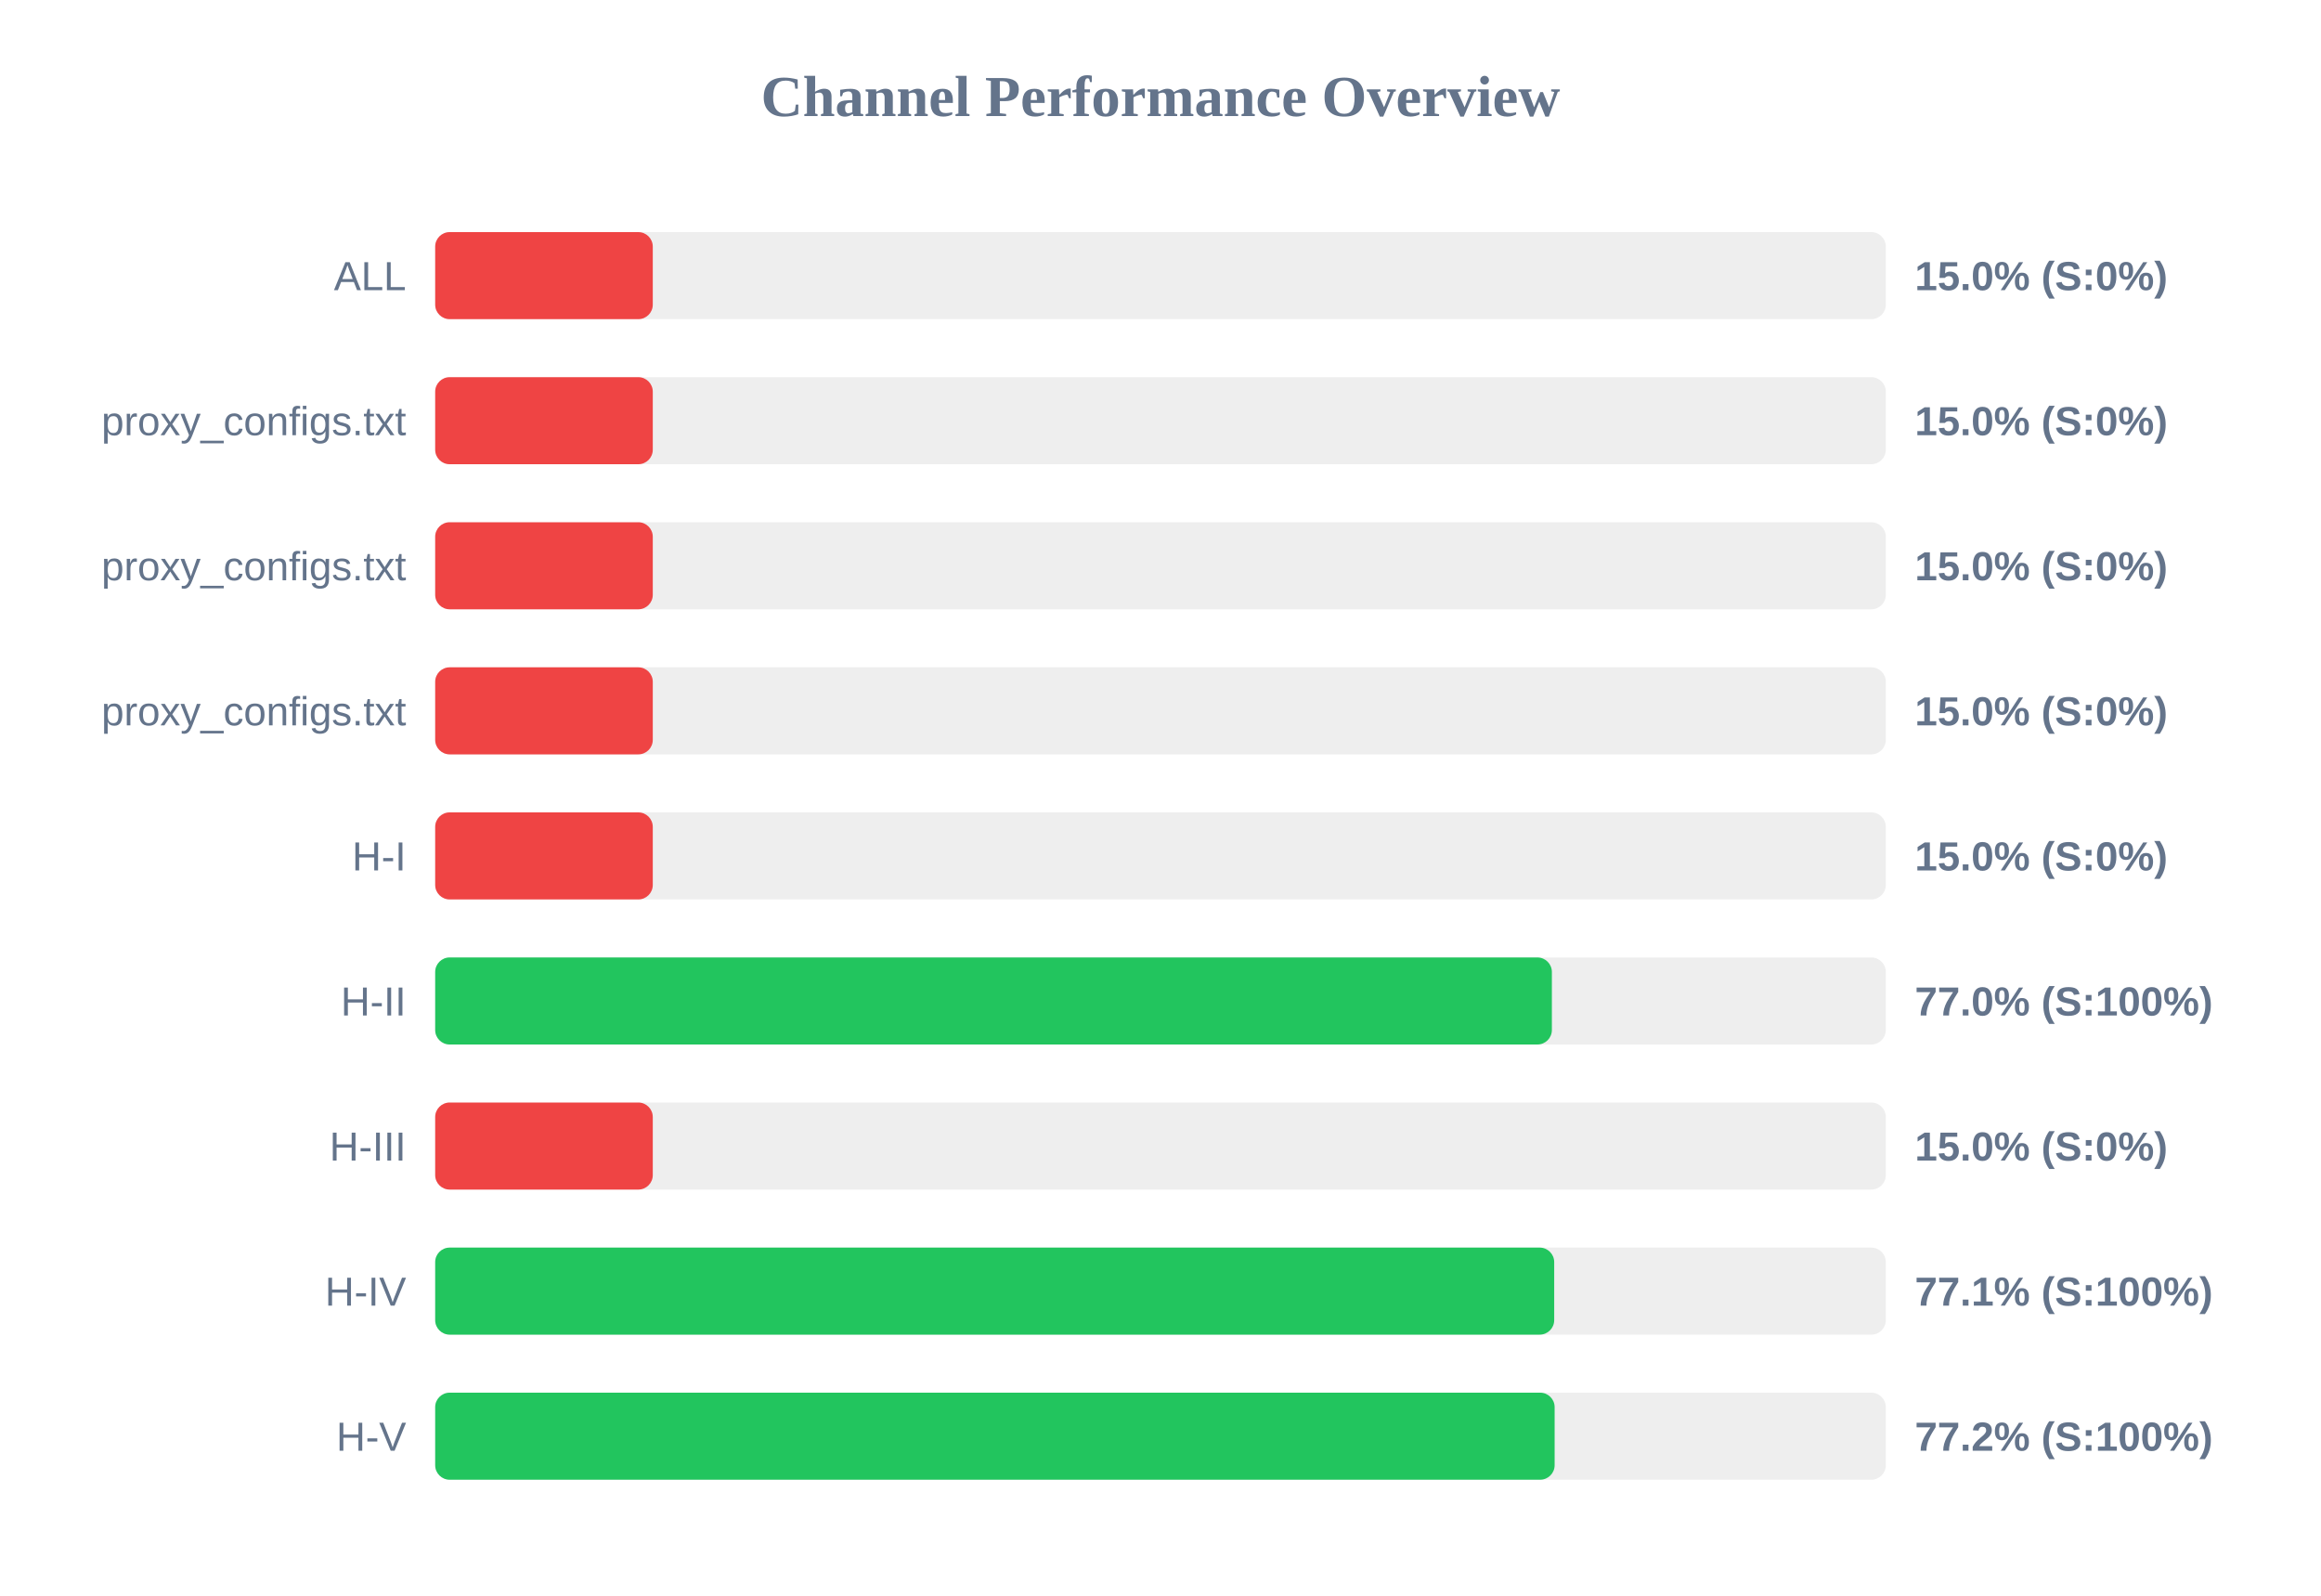
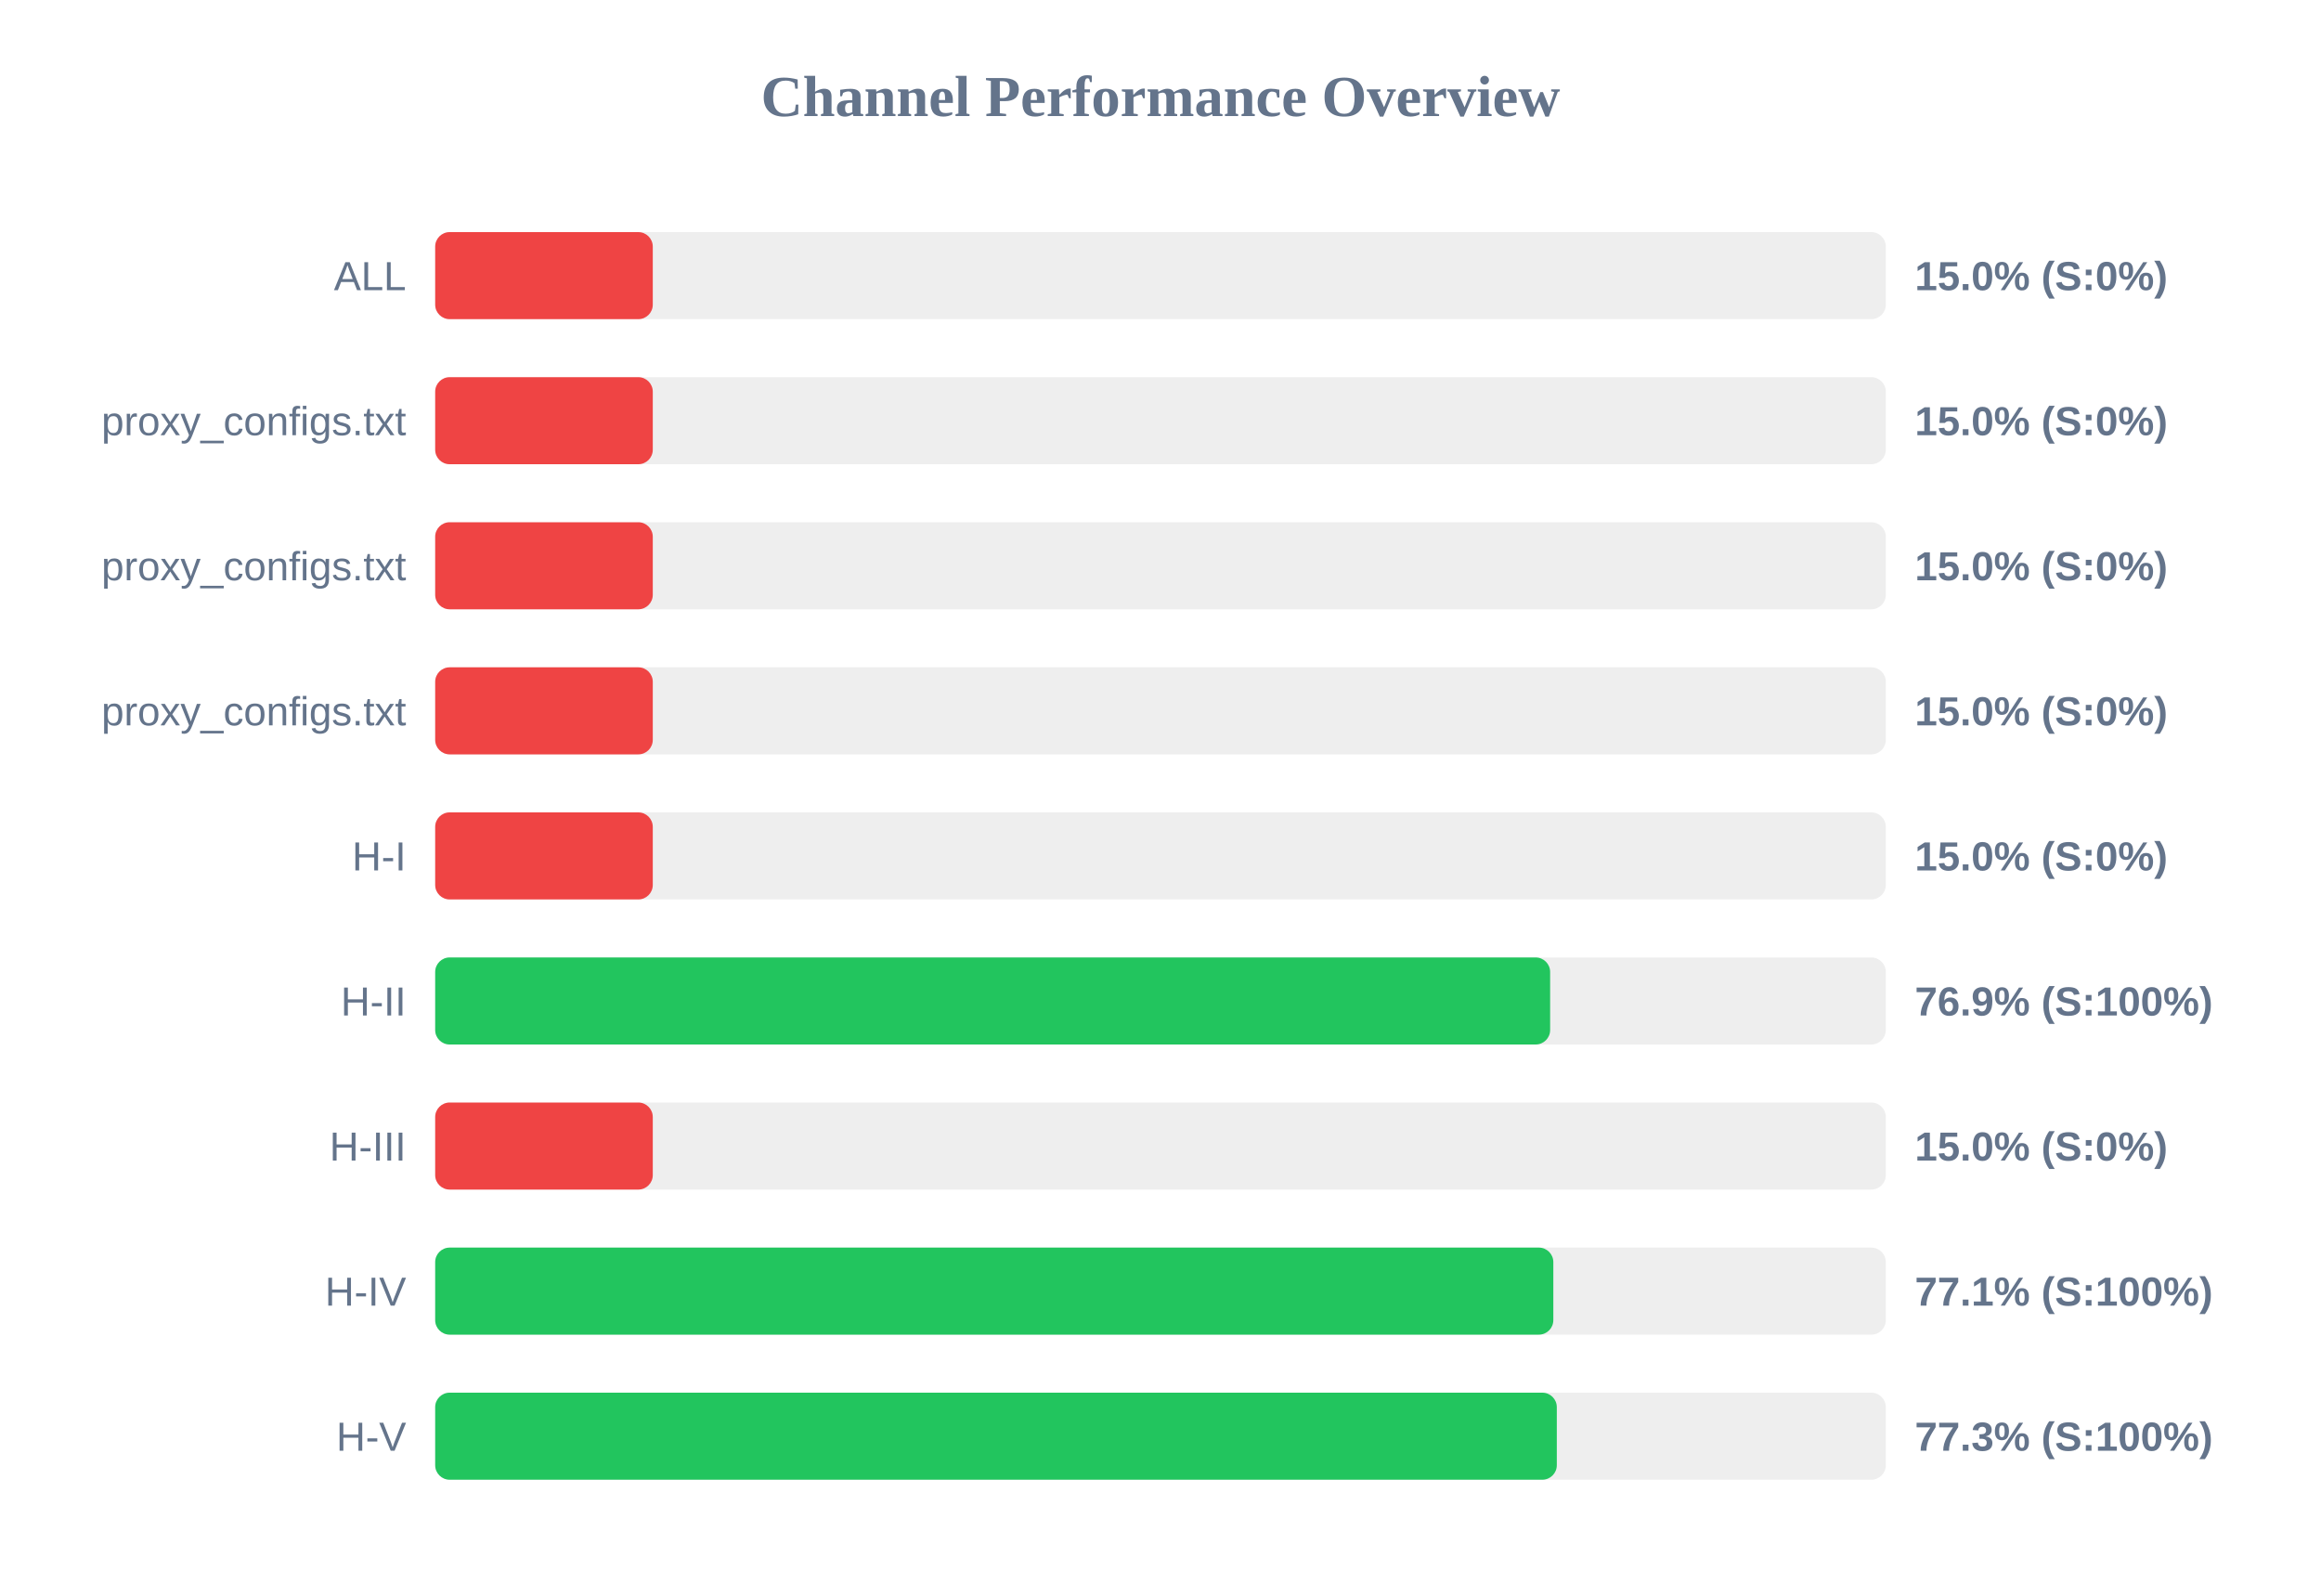
<svg xmlns="http://www.w3.org/2000/svg" width="800" height="550" version="1.1">
  <style>
        .row { font: 14px Arial; fill: #64748b; }
        .score { font: bold 14px Arial; fill: #64748b; }
    </style>
  <text x="400" y="40" text-anchor="middle" font-size="20px" font-weight="bold" fill="#64748b">Channel Performance Overview</text>
  <rect x="150" y="80" width="500" height="30" fill="#eee" rx="5" />
  <rect x="150" y="80" width="75.0" height="30" fill="#ef4444" rx="5" />
  <text x="140" y="100" text-anchor="end" class="row">ALL</text>
  <text x="660" y="100" text-anchor="start" class="score">15.0% (S:0%)</text>
  <rect x="150" y="130" width="500" height="30" fill="#eee" rx="5" />
  <rect x="150" y="130" width="75.0" height="30" fill="#ef4444" rx="5" />
  <text x="140" y="150" text-anchor="end" class="row">proxy_configs.txt</text>
  <text x="660" y="150" text-anchor="start" class="score">15.0% (S:0%)</text>
  <rect x="150" y="180" width="500" height="30" fill="#eee" rx="5" />
  <rect x="150" y="180" width="75.0" height="30" fill="#ef4444" rx="5" />
  <text x="140" y="200" text-anchor="end" class="row">proxy_configs.txt</text>
  <text x="660" y="200" text-anchor="start" class="score">15.0% (S:0%)</text>
  <rect x="150" y="230" width="500" height="30" fill="#eee" rx="5" />
  <rect x="150" y="230" width="75.0" height="30" fill="#ef4444" rx="5" />
  <text x="140" y="250" text-anchor="end" class="row">proxy_configs.txt</text>
  <text x="660" y="250" text-anchor="start" class="score">15.0% (S:0%)</text>
  <rect x="150" y="280" width="500" height="30" fill="#eee" rx="5" />
  <rect x="150" y="280" width="75.0" height="30" fill="#ef4444" rx="5" />
  <text x="140" y="300" text-anchor="end" class="row">H-I</text>
  <text x="660" y="300" text-anchor="start" class="score">15.0% (S:0%)</text>
  <rect x="150" y="330" width="500" height="30" fill="#eee" rx="5" />
-   <rect x="150" y="330" width="384.9" height="30" fill="#22c55e" rx="5" />
+   <rect x="150" y="330" width="384.3" height="30" fill="#22c55e" rx="5" />
  <text x="140" y="350" text-anchor="end" class="row">H-II</text>
-   <text x="660" y="350" text-anchor="start" class="score">77.0% (S:100%)</text>
+   <text x="660" y="350" text-anchor="start" class="score">76.9% (S:100%)</text>
  <rect x="150" y="380" width="500" height="30" fill="#eee" rx="5" />
  <rect x="150" y="380" width="75.0" height="30" fill="#ef4444" rx="5" />
  <text x="140" y="400" text-anchor="end" class="row">H-III</text>
  <text x="660" y="400" text-anchor="start" class="score">15.0% (S:0%)</text>
  <rect x="150" y="430" width="500" height="30" fill="#eee" rx="5" />
-   <rect x="150" y="430" width="385.7" height="30" fill="#22c55e" rx="5" />
+   <rect x="150" y="430" width="385.4" height="30" fill="#22c55e" rx="5" />
  <text x="140" y="450" text-anchor="end" class="row">H-IV</text>
  <text x="660" y="450" text-anchor="start" class="score">77.1% (S:100%)</text>
  <rect x="150" y="480" width="500" height="30" fill="#eee" rx="5" />
-   <rect x="150" y="480" width="385.85" height="30" fill="#22c55e" rx="5" />
+   <rect x="150" y="480" width="386.6" height="30" fill="#22c55e" rx="5" />
  <text x="140" y="500" text-anchor="end" class="row">H-V</text>
-   <text x="660" y="500" text-anchor="start" class="score">77.2% (S:100%)</text>
+   <text x="660" y="500" text-anchor="start" class="score">77.3% (S:100%)</text>
</svg>
